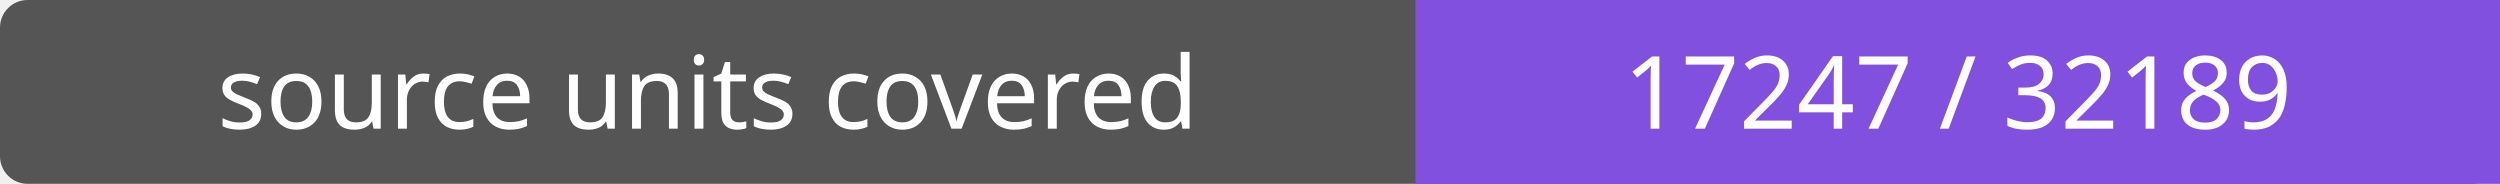
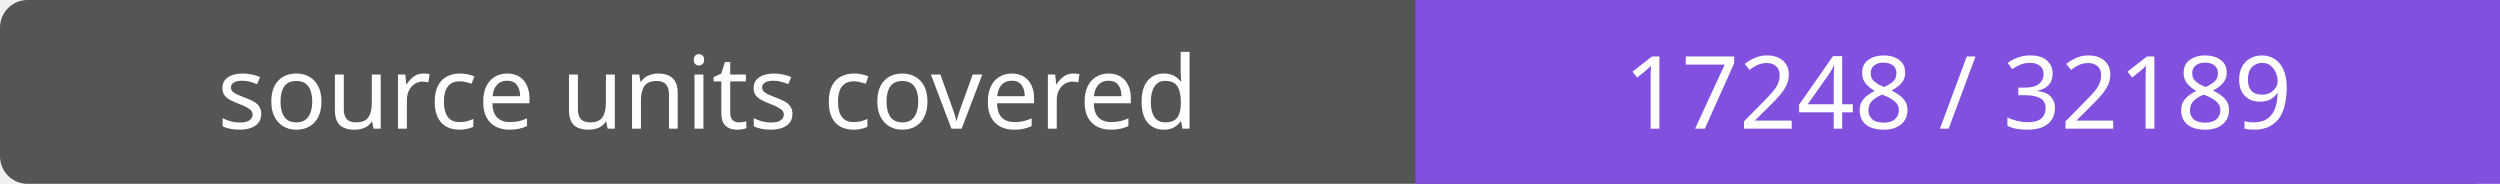
- <svg xmlns="http://www.w3.org/2000/svg" width="272" height="20" role="img" aria-label="source units covered: 17247 / 32189">
+ <svg xmlns="http://www.w3.org/2000/svg" width="272" height="20" role="img" aria-label="source units covered: 17248 / 32189">
  <rect width="272" height="20" rx="3" fill="#555" />
  <path fill="#8250df" d="M154 0h118v20H154z" />
  <g fill="#fff" text-anchor="middle" font-family="Verdana,sans-serif" font-size="11">
    <text x="77.0" y="14">source units covered</text>
-     <text x="213.0" y="14">17247 / 32189</text>
+     <text x="213.0" y="14">17248 / 32189</text>
  </g>
</svg>
